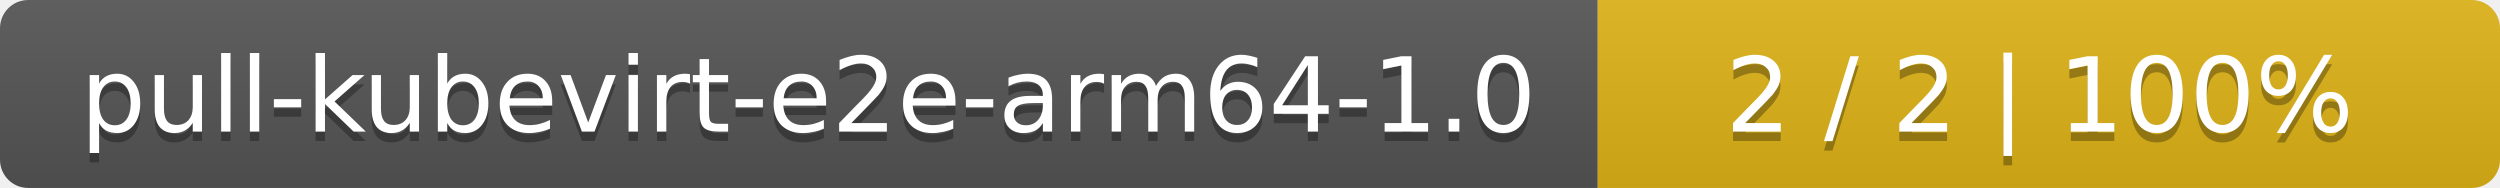
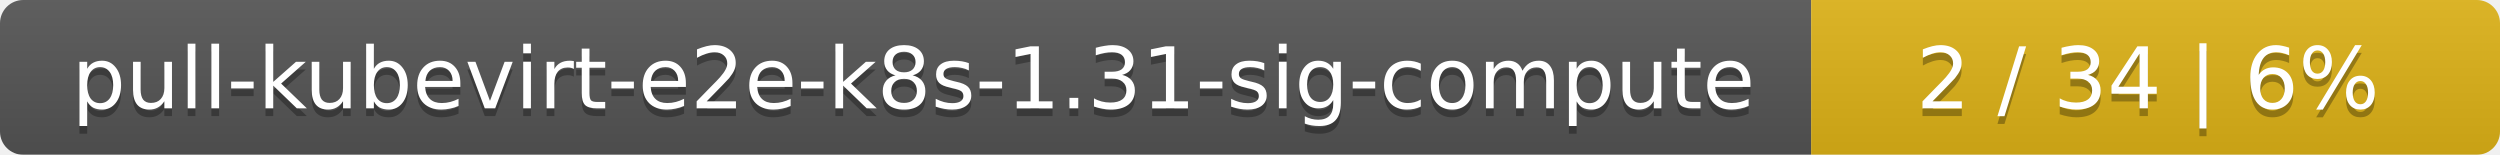
- <svg xmlns="http://www.w3.org/2000/svg" width="266" height="20">
+ <svg xmlns="http://www.w3.org/2000/svg" width="323" height="20">
  <linearGradient id="smooth" x2="0" y2="100%">
    <stop offset="0" stop-color="#bbb" stop-opacity=".1" />
    <stop offset="1" stop-opacity=".1" />
  </linearGradient>
  <mask id="round">
-     <rect width="266" height="20" rx="3" fill="#fff" />
+     <rect width="323" height="20" rx="3" fill="#fff" />
  </mask>
  <g mask="url(#round)">
-     <rect width="170" height="20" fill="#555" />
-     <rect x="170" width="96" height="20" fill="#dfb317" />
-     <rect width="266" height="20" fill="url(#smooth)" />
+     <rect width="234" height="20" fill="#555" />
+     <rect x="234" width="89" height="20" fill="#dfb317" />
+     <rect width="323" height="20" fill="url(#smooth)" />
  </g>
  <g fill="#fff" text-anchor="middle" font-family="DejaVu Sans,Verdana,Geneva,sans-serif" font-size="11">
-     <text x="86" y="15" fill="#010101" fill-opacity=".3">pull-kubevirt-e2e-arm64-1.0</text>
-     <text x="86" y="14">pull-kubevirt-e2e-arm64-1.0</text>
-     <text x="217" y="15" fill="#010101" fill-opacity=".3">2 / 2    |    100%</text>
-     <text x="217" y="14">2 / 2    |    100%</text>
+     <text x="118" y="15" fill="#010101" fill-opacity=".3">pull-kubevirt-e2e-k8s-1.31-sig-compute</text>
+     <text x="118" y="14">pull-kubevirt-e2e-k8s-1.31-sig-compute</text>
+     <text x="277.5" y="15" fill="#010101" fill-opacity=".3">2 / 34    |    6%</text>
+     <text x="277.5" y="14">2 / 34    |    6%</text>
  </g>
</svg>
